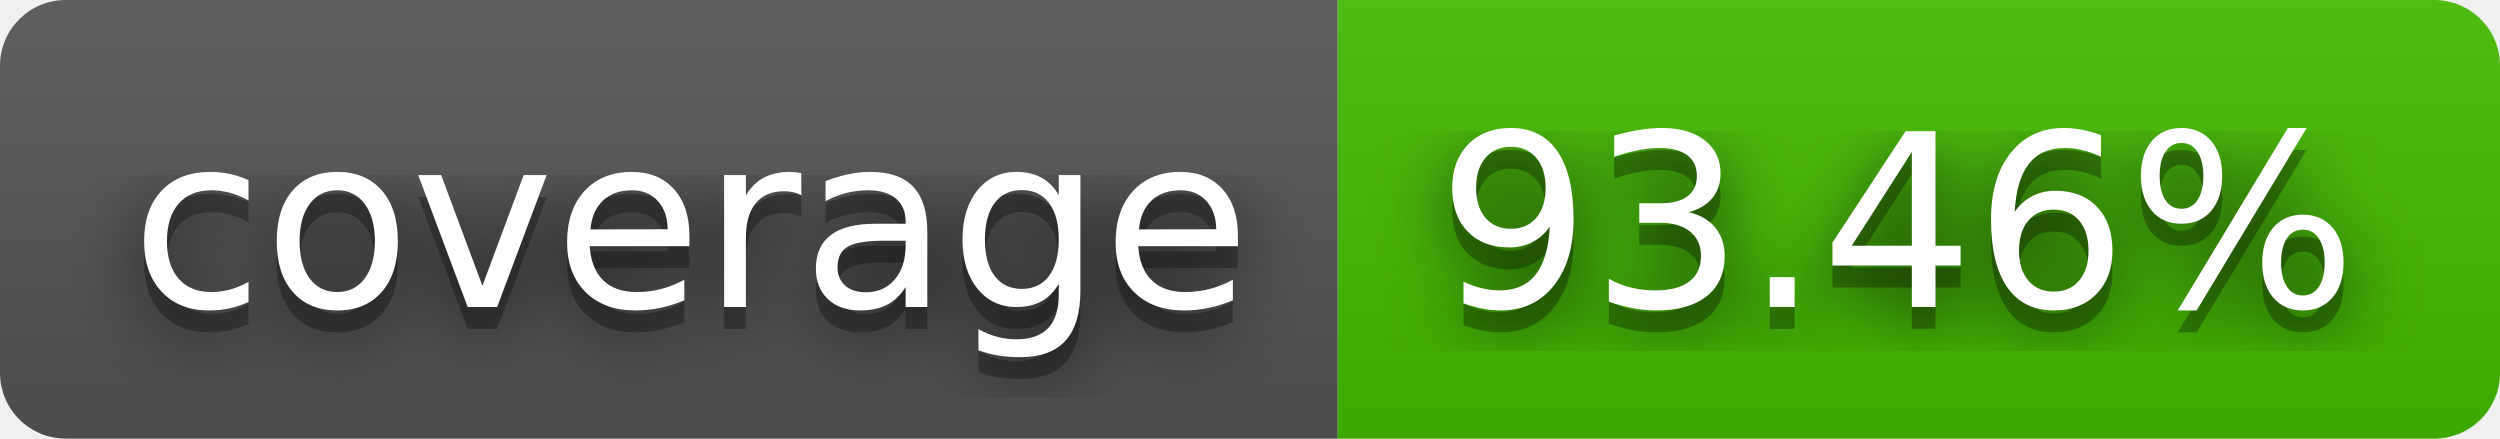
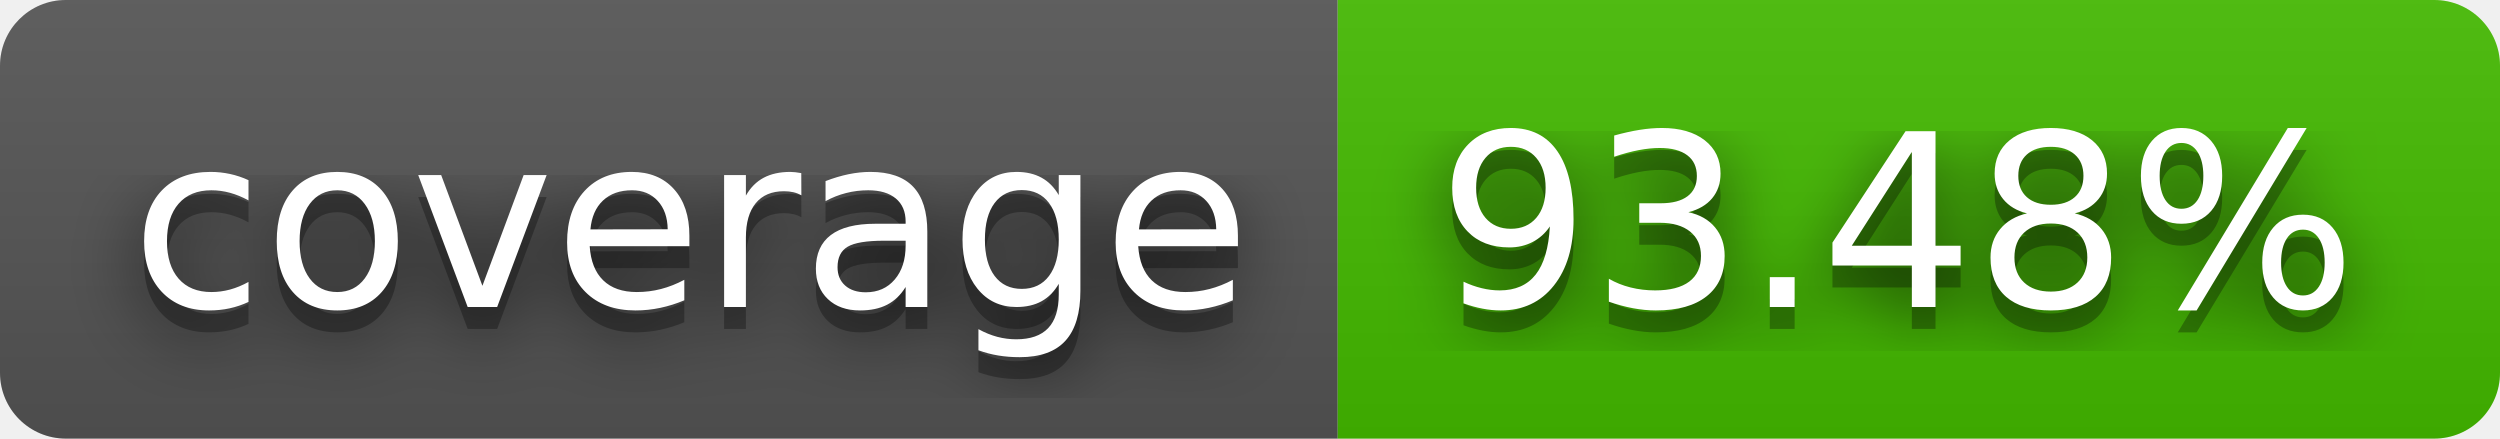
- <svg xmlns="http://www.w3.org/2000/svg" width="114" height="20" role="img" aria-label="coverage: 93.46%">
+ <svg xmlns="http://www.w3.org/2000/svg" width="114" height="20" role="img" aria-label="coverage: 93.48%">
  <filter id="blur">
    <feGaussianBlur stdDeviation="16" />
  </filter>
  <linearGradient id="s" x2="0" y2="100%">
    <stop offset="0" stop-color="#bbb" stop-opacity=".1" />
    <stop offset="1" stop-opacity=".1" />
  </linearGradient>
  <clipPath id="r">
    <rect width="114" height="20" rx="3" />
  </clipPath>
  <g clip-path="url(#r)">
    <rect width="61" height="20" fill="#555" />
    <rect x="61" width="53" height="20" fill="#4b0" />
    <rect width="114" height="20" fill="url(#s)" />
  </g>
  <g fill="#fff" text-anchor="middle" font-family="Verdana,Geneva,DejaVu Sans,sans-serif" text-rendering="geometricPrecision" font-size="110">
    <g transform="scale(.1)">
      <g aria-hidden="true" fill="#010101">
        <text x="315" y="150" fill-opacity=".8" filter="url(#blur)" textLength="510">coverage</text>
        <text x="315" y="150" fill-opacity=".3" textLength="510">coverage</text>
      </g>
      <text x="315" y="140" textLength="510">coverage</text>
    </g>
    <g transform="scale(.1)">
      <g aria-hidden="true" fill="#010101">
-         <text x="865" y="150" fill-opacity=".8" filter="url(#blur)" textLength="430">93.46%</text>
-         <text x="865" y="150" fill-opacity=".3" textLength="430">93.46%</text>
+         <text x="865" y="150" fill-opacity=".8" filter="url(#blur)" textLength="430">93.48%</text>
+         <text x="865" y="150" fill-opacity=".3" textLength="430">93.48%</text>
      </g>
-       <text x="865" y="140" textLength="430">93.46%</text>
+       <text x="865" y="140" textLength="430">93.48%</text>
    </g>
  </g>
</svg>
